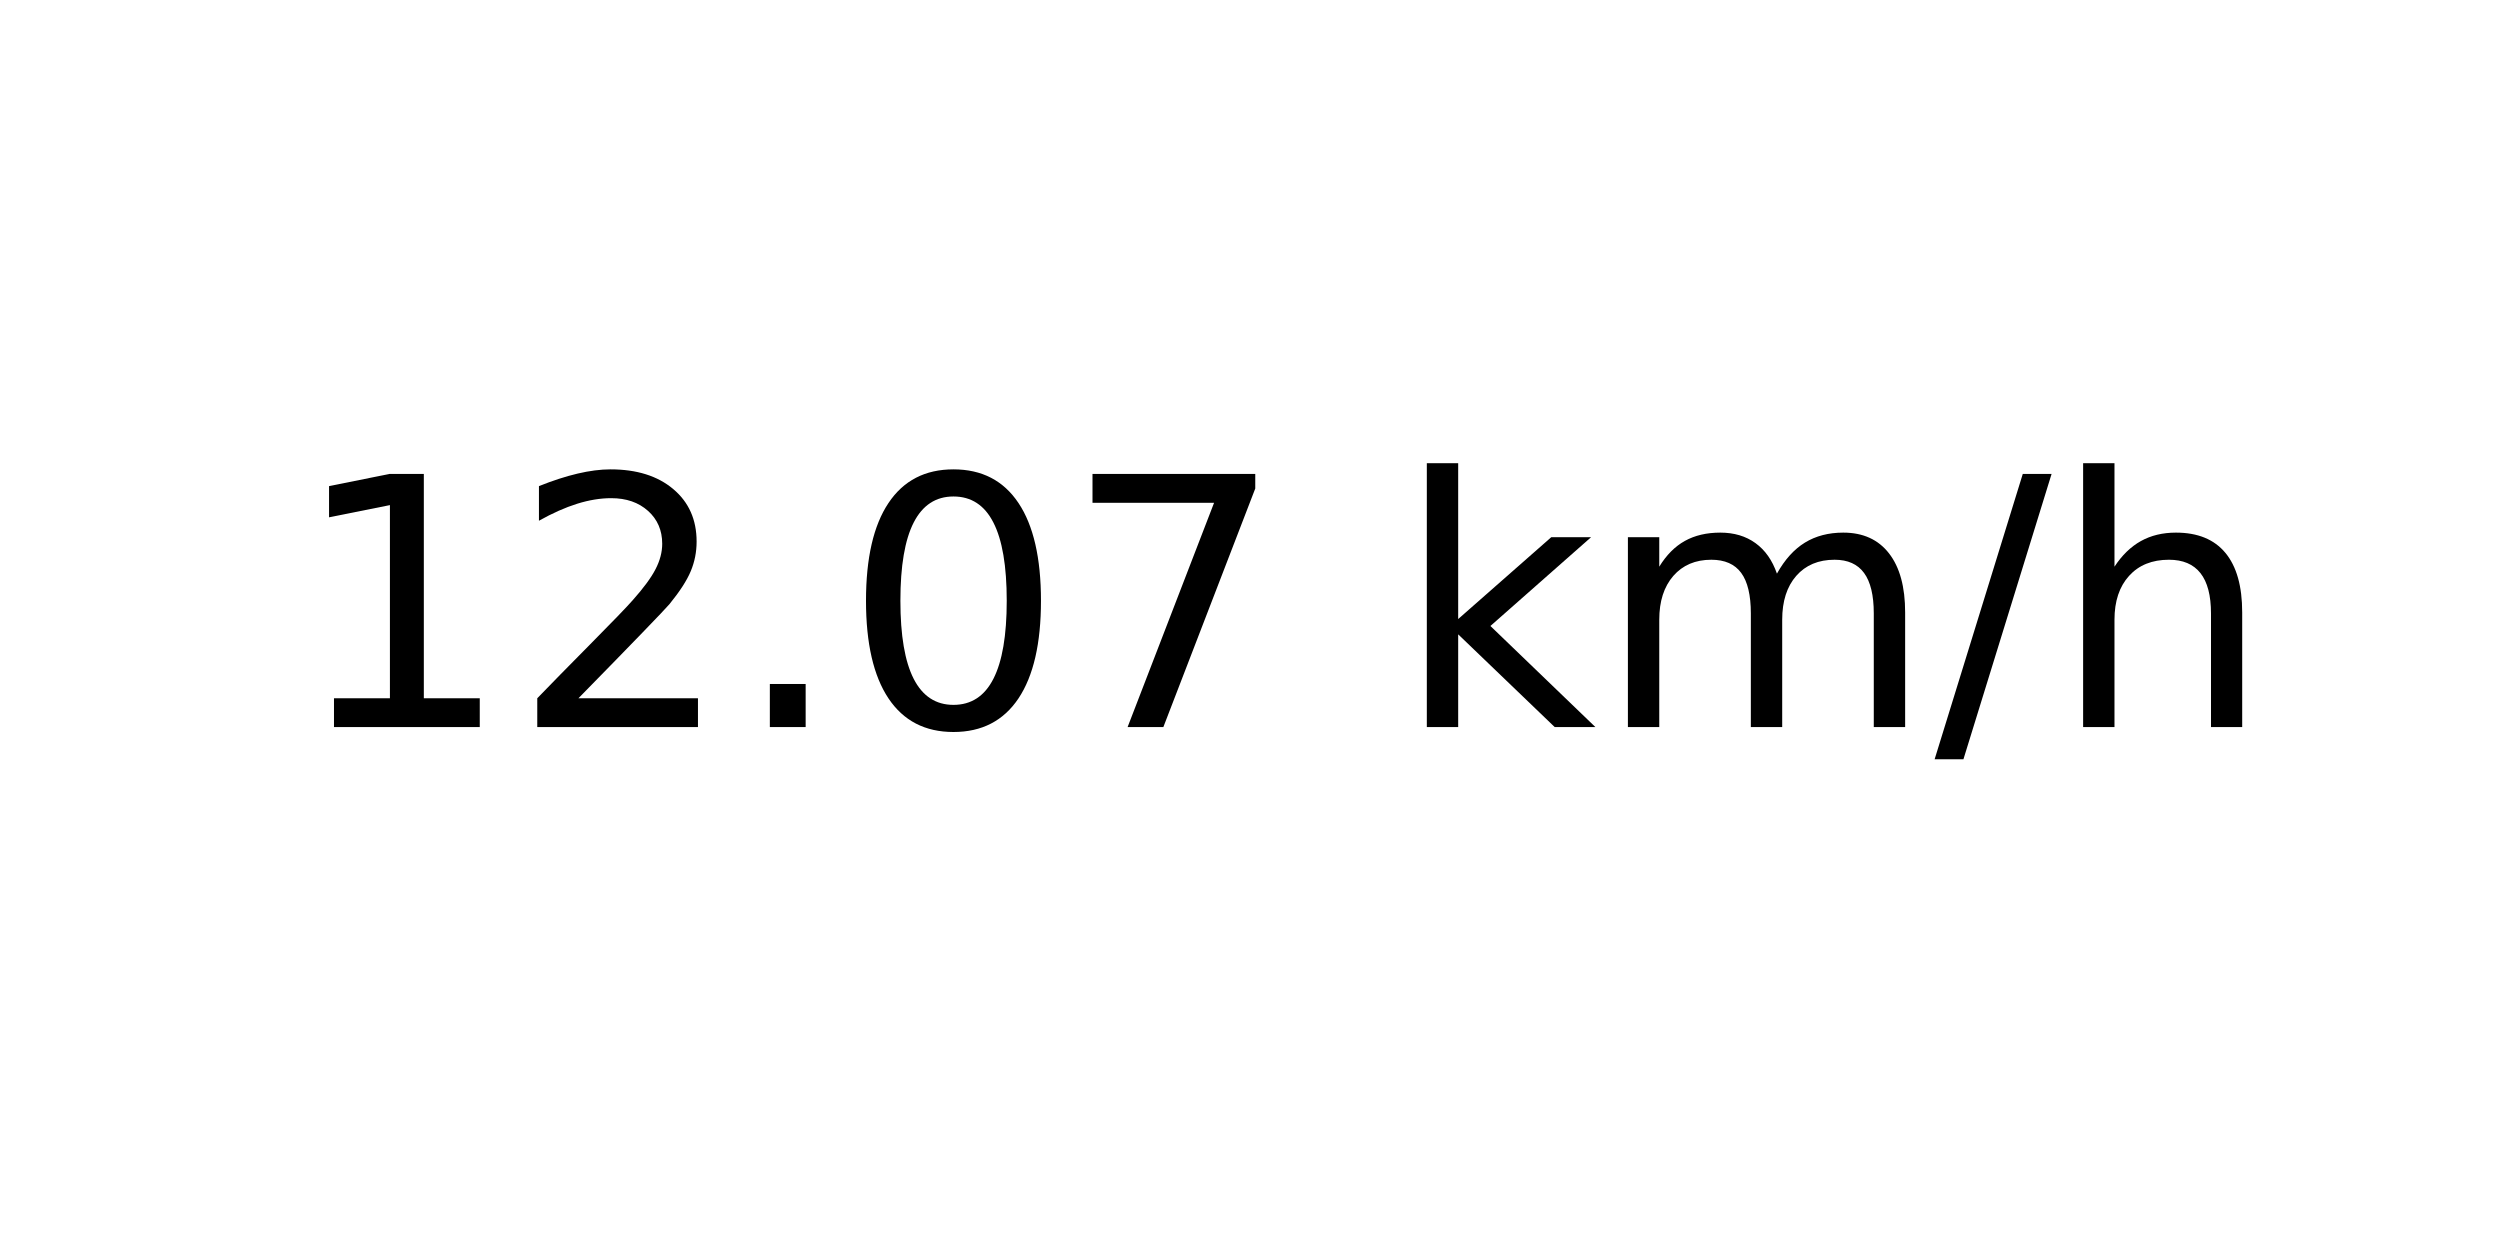
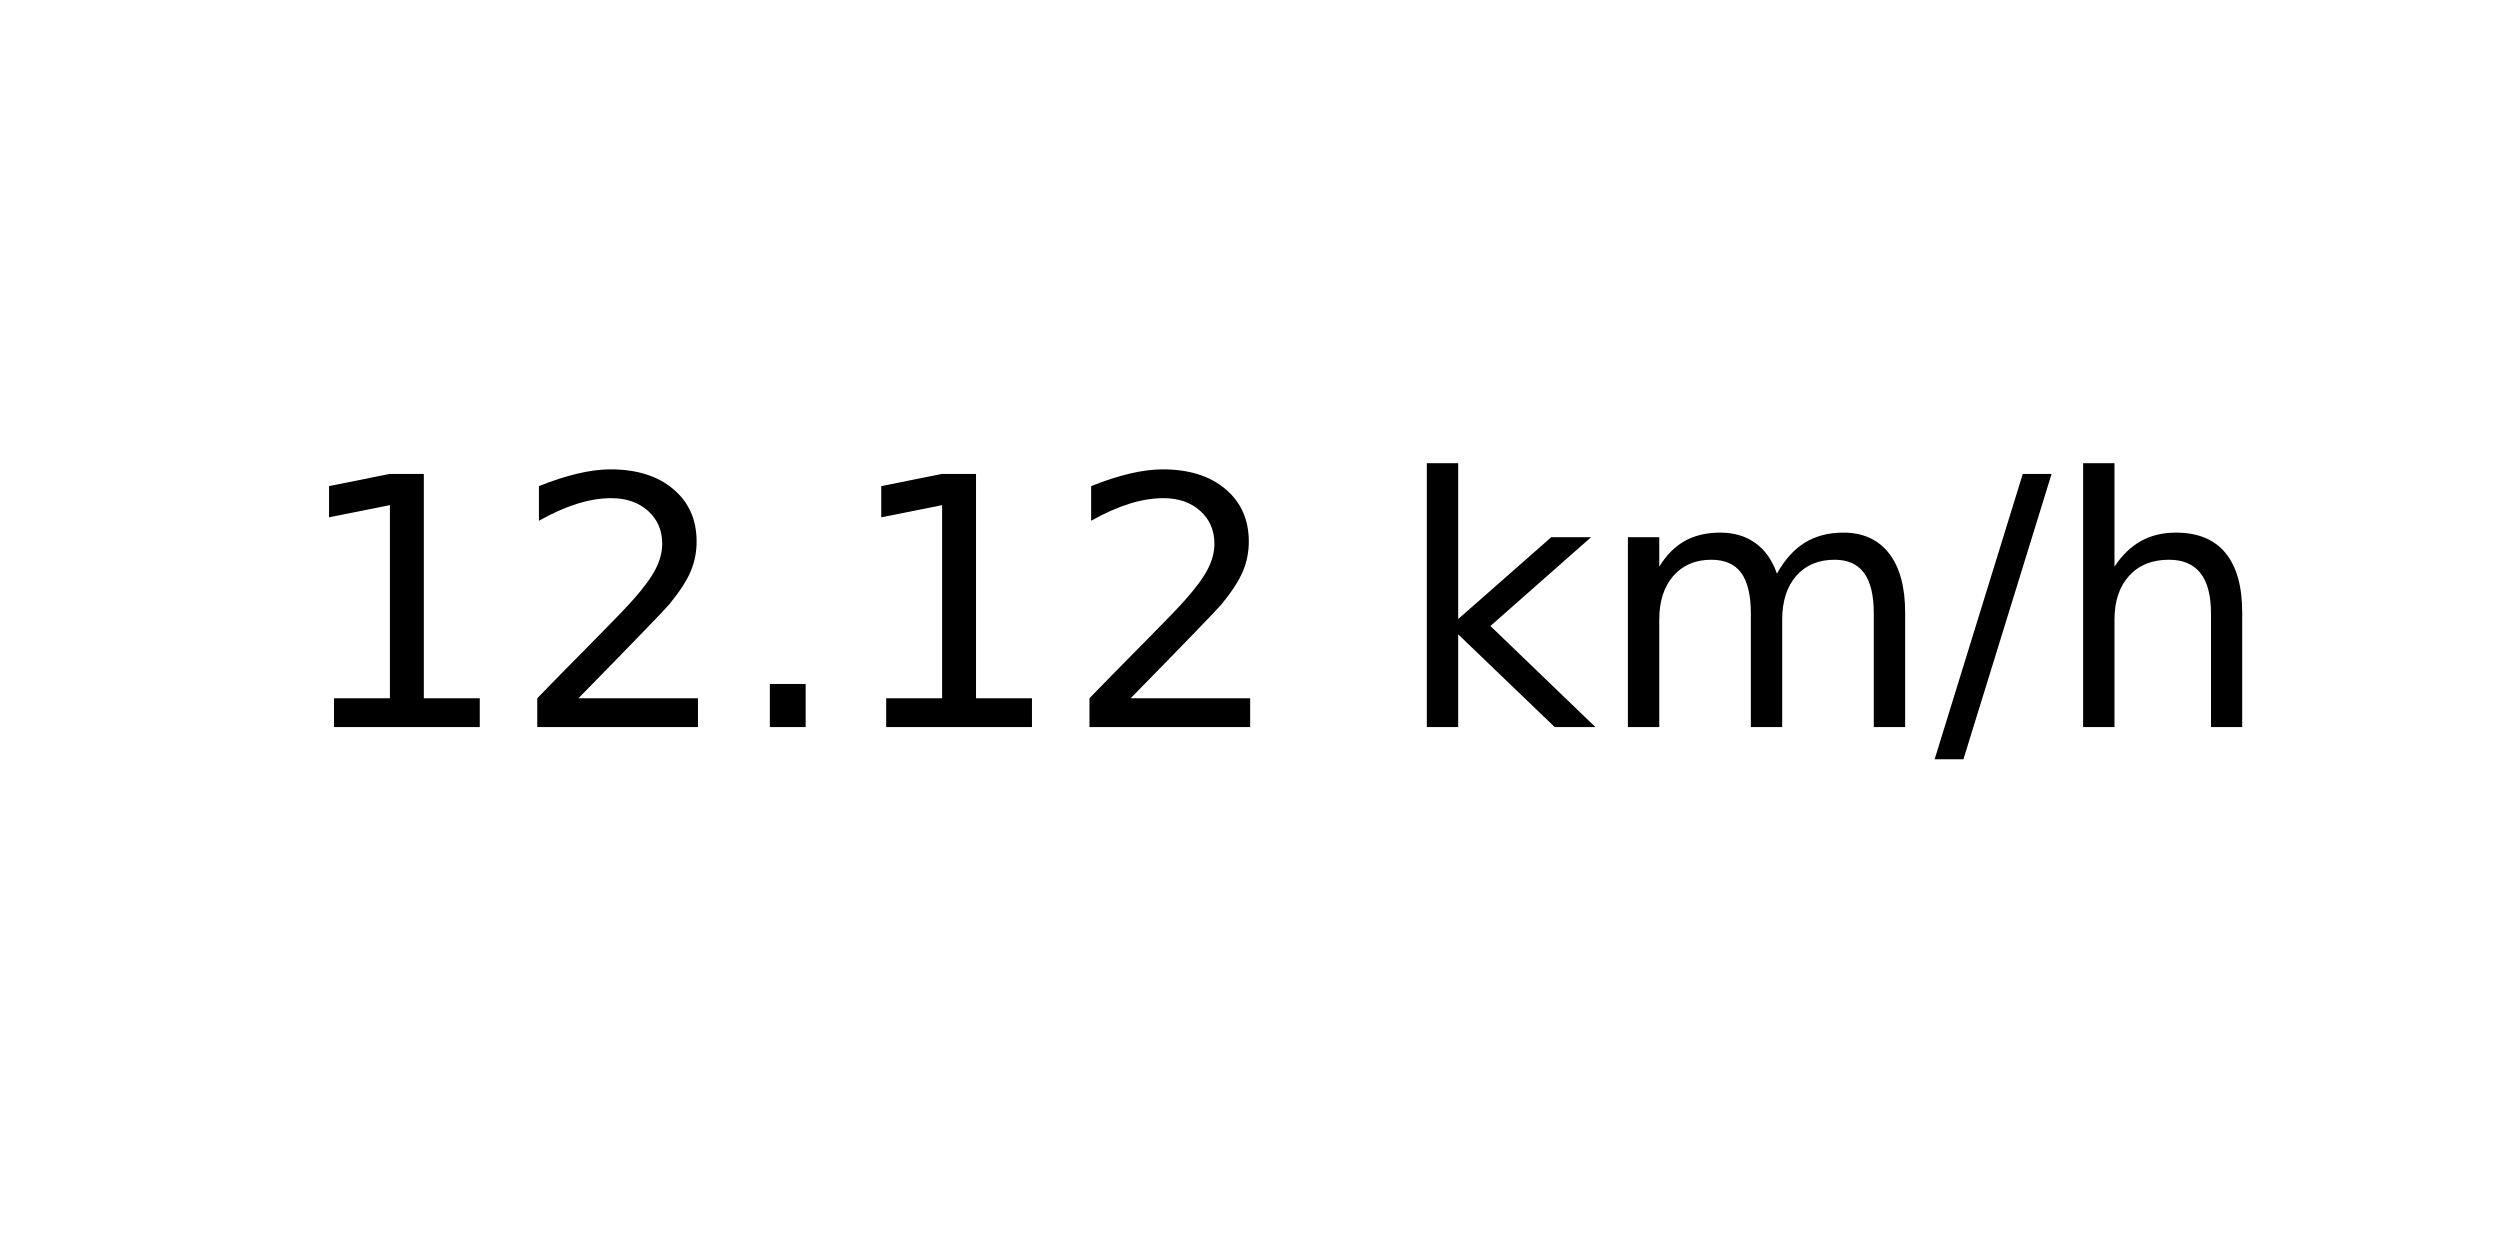
<svg xmlns="http://www.w3.org/2000/svg" xmlns:xlink="http://www.w3.org/1999/xlink" width="72pt" height="36pt" viewBox="0 0 72 36" version="1.1">
  <defs>
    <style type="text/css">*{stroke-linejoin: round; stroke-linecap: butt}</style>
  </defs>
  <g id="figure_1">
    <g id="axes_1">
      <g id="text_1">
        <g transform="translate(8.378125 20.93937) scale(0.1 -0.1)">
          <defs>
            <path id="DejaVuSans-31" d="M 794 531  L 1825 531  L 1825 4091  L 703 3866  L 703 4441  L 1819 4666  L 2450 4666  L 2450 531  L 3481 531  L 3481 0  L 794 0  L 794 531  z " transform="scale(0.015625)" />
            <path id="DejaVuSans-32" d="M 1228 531  L 3431 531  L 3431 0  L 469 0  L 469 531  Q 828 903 1448 1529  Q 2069 2156 2228 2338  Q 2531 2678 2651 2914  Q 2772 3150 2772 3378  Q 2772 3750 2511 3984  Q 2250 4219 1831 4219  Q 1534 4219 1204 4116  Q 875 4013 500 3803  L 500 4441  Q 881 4594 1212 4672  Q 1544 4750 1819 4750  Q 2544 4750 2975 4387  Q 3406 4025 3406 3419  Q 3406 3131 3298 2873  Q 3191 2616 2906 2266  Q 2828 2175 2409 1742  Q 1991 1309 1228 531  z " transform="scale(0.015625)" />
            <path id="DejaVuSans-2e" d="M 684 794  L 1344 794  L 1344 0  L 684 0  L 684 794  z " transform="scale(0.015625)" />
-             <path id="DejaVuSans-30" d="M 2034 4250  Q 1547 4250 1301 3770  Q 1056 3291 1056 2328  Q 1056 1369 1301 889  Q 1547 409 2034 409  Q 2525 409 2770 889  Q 3016 1369 3016 2328  Q 3016 3291 2770 3770  Q 2525 4250 2034 4250  z M 2034 4750  Q 2819 4750 3233 4129  Q 3647 3509 3647 2328  Q 3647 1150 3233 529  Q 2819 -91 2034 -91  Q 1250 -91 836 529  Q 422 1150 422 2328  Q 422 3509 836 4129  Q 1250 4750 2034 4750  z " transform="scale(0.015625)" />
-             <path id="DejaVuSans-37" d="M 525 4666  L 3525 4666  L 3525 4397  L 1831 0  L 1172 0  L 2766 4134  L 525 4134  L 525 4666  z " transform="scale(0.015625)" />
            <path id="DejaVuSans-20" transform="scale(0.015625)" />
            <path id="DejaVuSans-6b" d="M 581 4863  L 1159 4863  L 1159 1991  L 2875 3500  L 3609 3500  L 1753 1863  L 3688 0  L 2938 0  L 1159 1709  L 1159 0  L 581 0  L 581 4863  z " transform="scale(0.015625)" />
            <path id="DejaVuSans-6d" d="M 3328 2828  Q 3544 3216 3844 3400  Q 4144 3584 4550 3584  Q 5097 3584 5394 3201  Q 5691 2819 5691 2113  L 5691 0  L 5113 0  L 5113 2094  Q 5113 2597 4934 2840  Q 4756 3084 4391 3084  Q 3944 3084 3684 2787  Q 3425 2491 3425 1978  L 3425 0  L 2847 0  L 2847 2094  Q 2847 2600 2669 2842  Q 2491 3084 2119 3084  Q 1678 3084 1418 2786  Q 1159 2488 1159 1978  L 1159 0  L 581 0  L 581 3500  L 1159 3500  L 1159 2956  Q 1356 3278 1631 3431  Q 1906 3584 2284 3584  Q 2666 3584 2933 3390  Q 3200 3197 3328 2828  z " transform="scale(0.015625)" />
            <path id="DejaVuSans-2f" d="M 1625 4666  L 2156 4666  L 531 -594  L 0 -594  L 1625 4666  z " transform="scale(0.015625)" />
            <path id="DejaVuSans-68" d="M 3513 2113  L 3513 0  L 2938 0  L 2938 2094  Q 2938 2591 2744 2837  Q 2550 3084 2163 3084  Q 1697 3084 1428 2787  Q 1159 2491 1159 1978  L 1159 0  L 581 0  L 581 4863  L 1159 4863  L 1159 2956  Q 1366 3272 1645 3428  Q 1925 3584 2291 3584  Q 2894 3584 3203 3211  Q 3513 2838 3513 2113  z " transform="scale(0.015625)" />
          </defs>
          <use xlink:href="#DejaVuSans-31" />
          <use xlink:href="#DejaVuSans-32" x="63.623" />
          <use xlink:href="#DejaVuSans-2e" x="127.246" />
-           <use xlink:href="#DejaVuSans-30" x="159.033" />
-           <use xlink:href="#DejaVuSans-37" x="222.656" />
+           <use xlink:href="#DejaVuSans-31" x="159.033" />
+           <use xlink:href="#DejaVuSans-32" x="222.656" />
          <use xlink:href="#DejaVuSans-20" x="286.279" />
          <use xlink:href="#DejaVuSans-6b" x="318.066" />
          <use xlink:href="#DejaVuSans-6d" x="375.977" />
          <use xlink:href="#DejaVuSans-2f" x="473.389" />
          <use xlink:href="#DejaVuSans-68" x="507.08" />
        </g>
      </g>
    </g>
  </g>
</svg>
